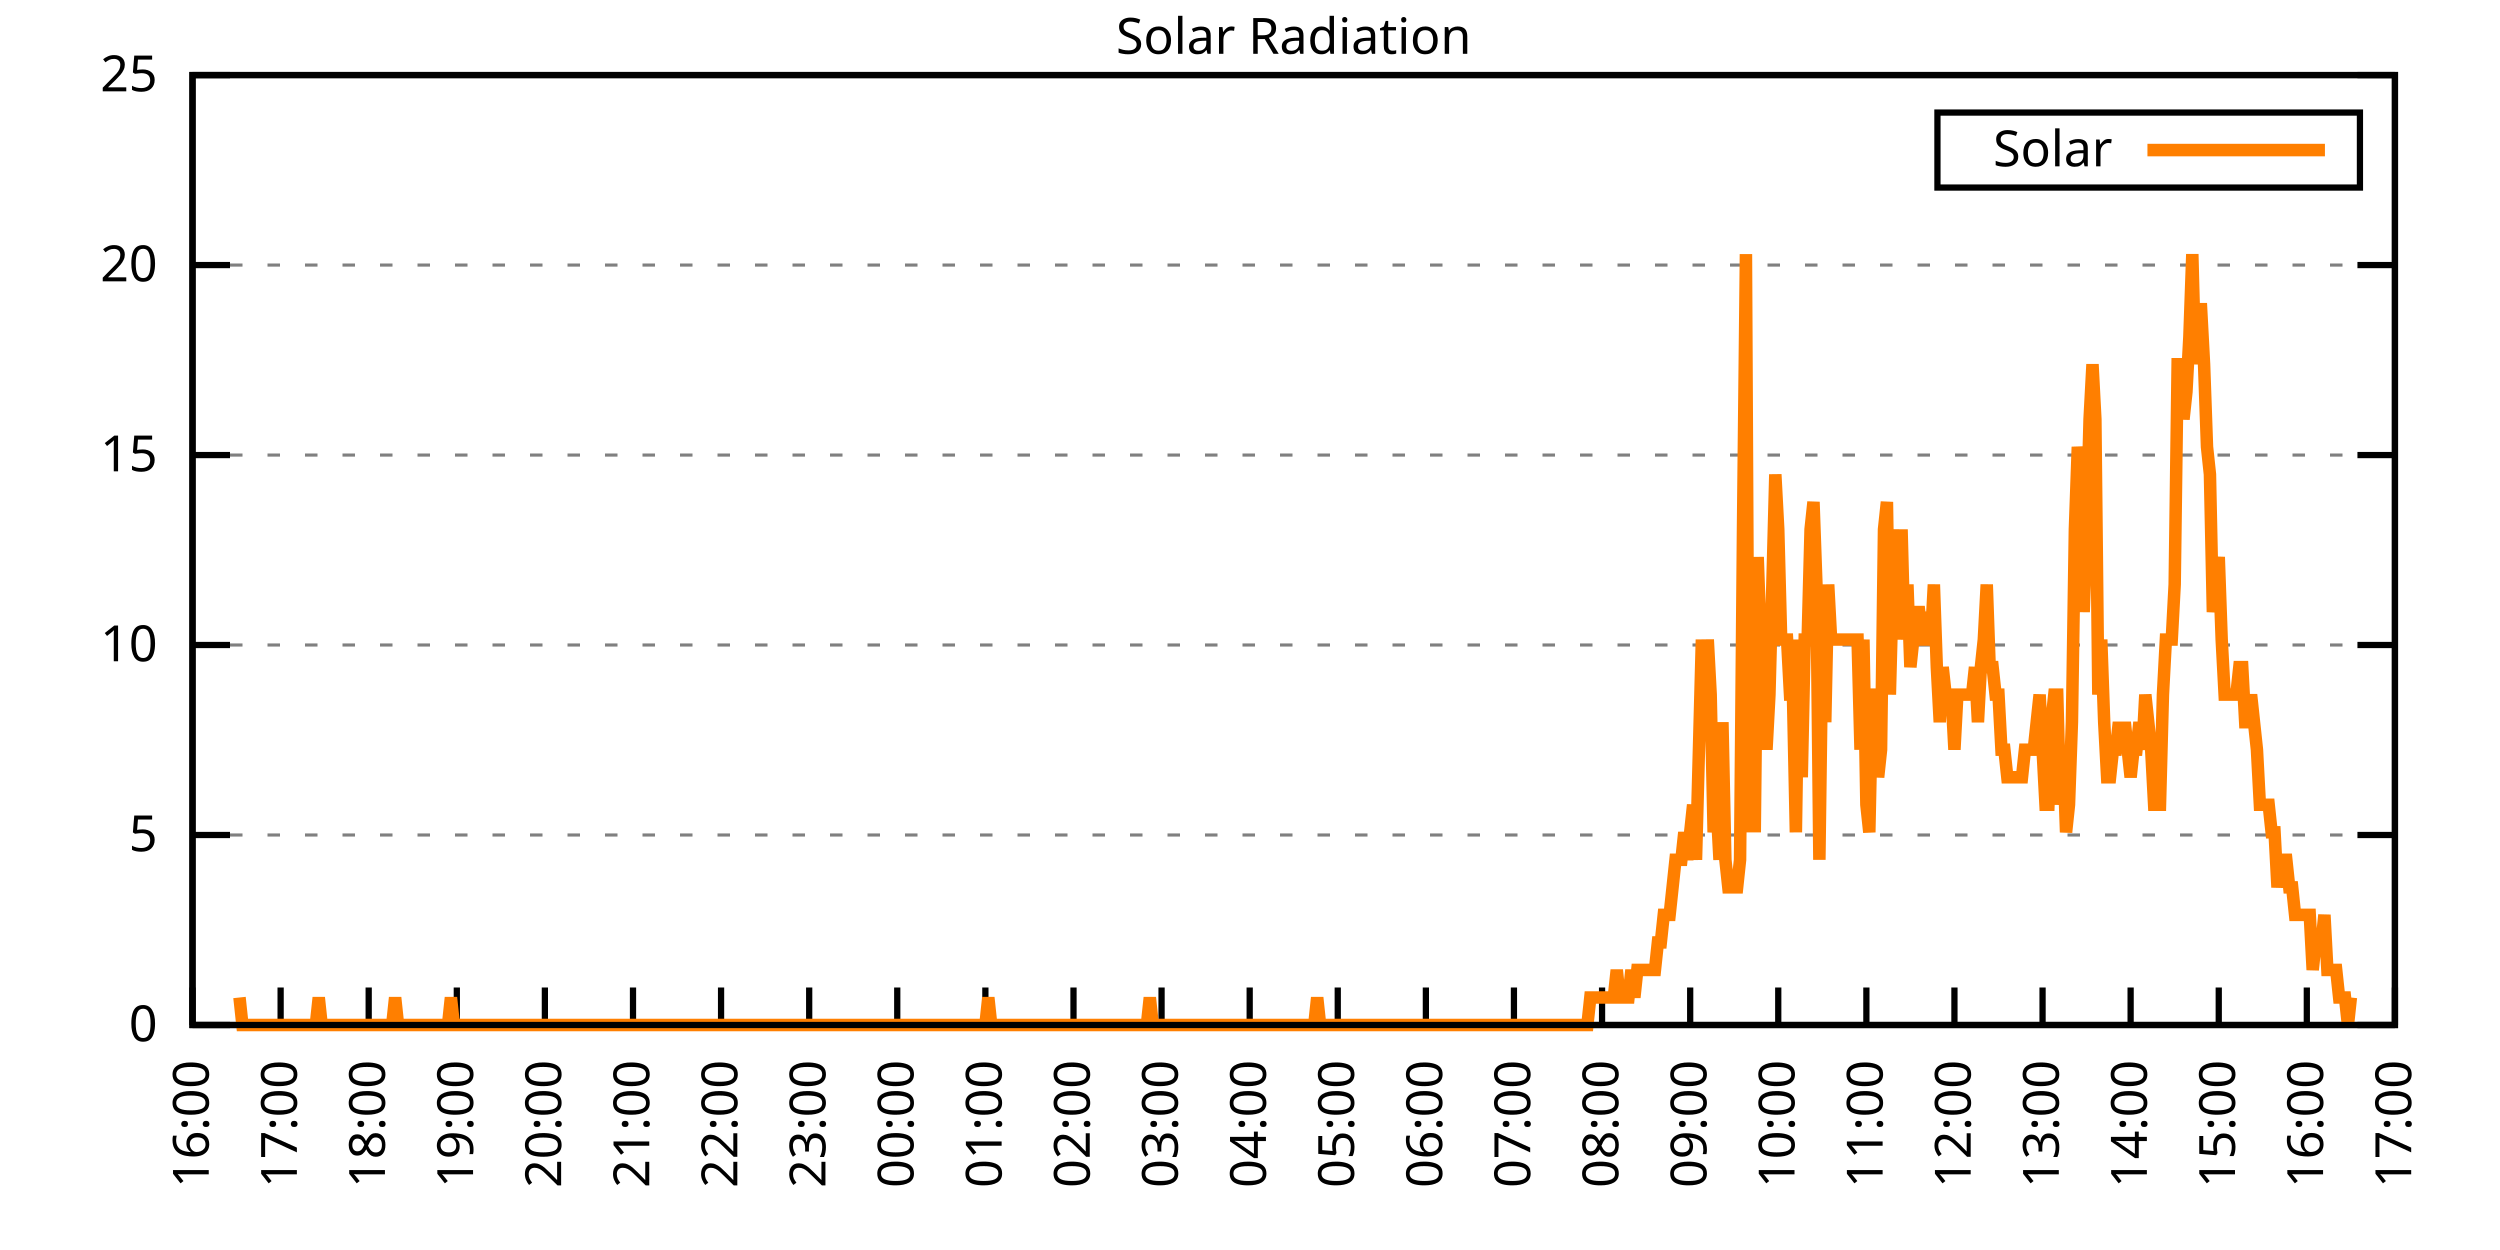
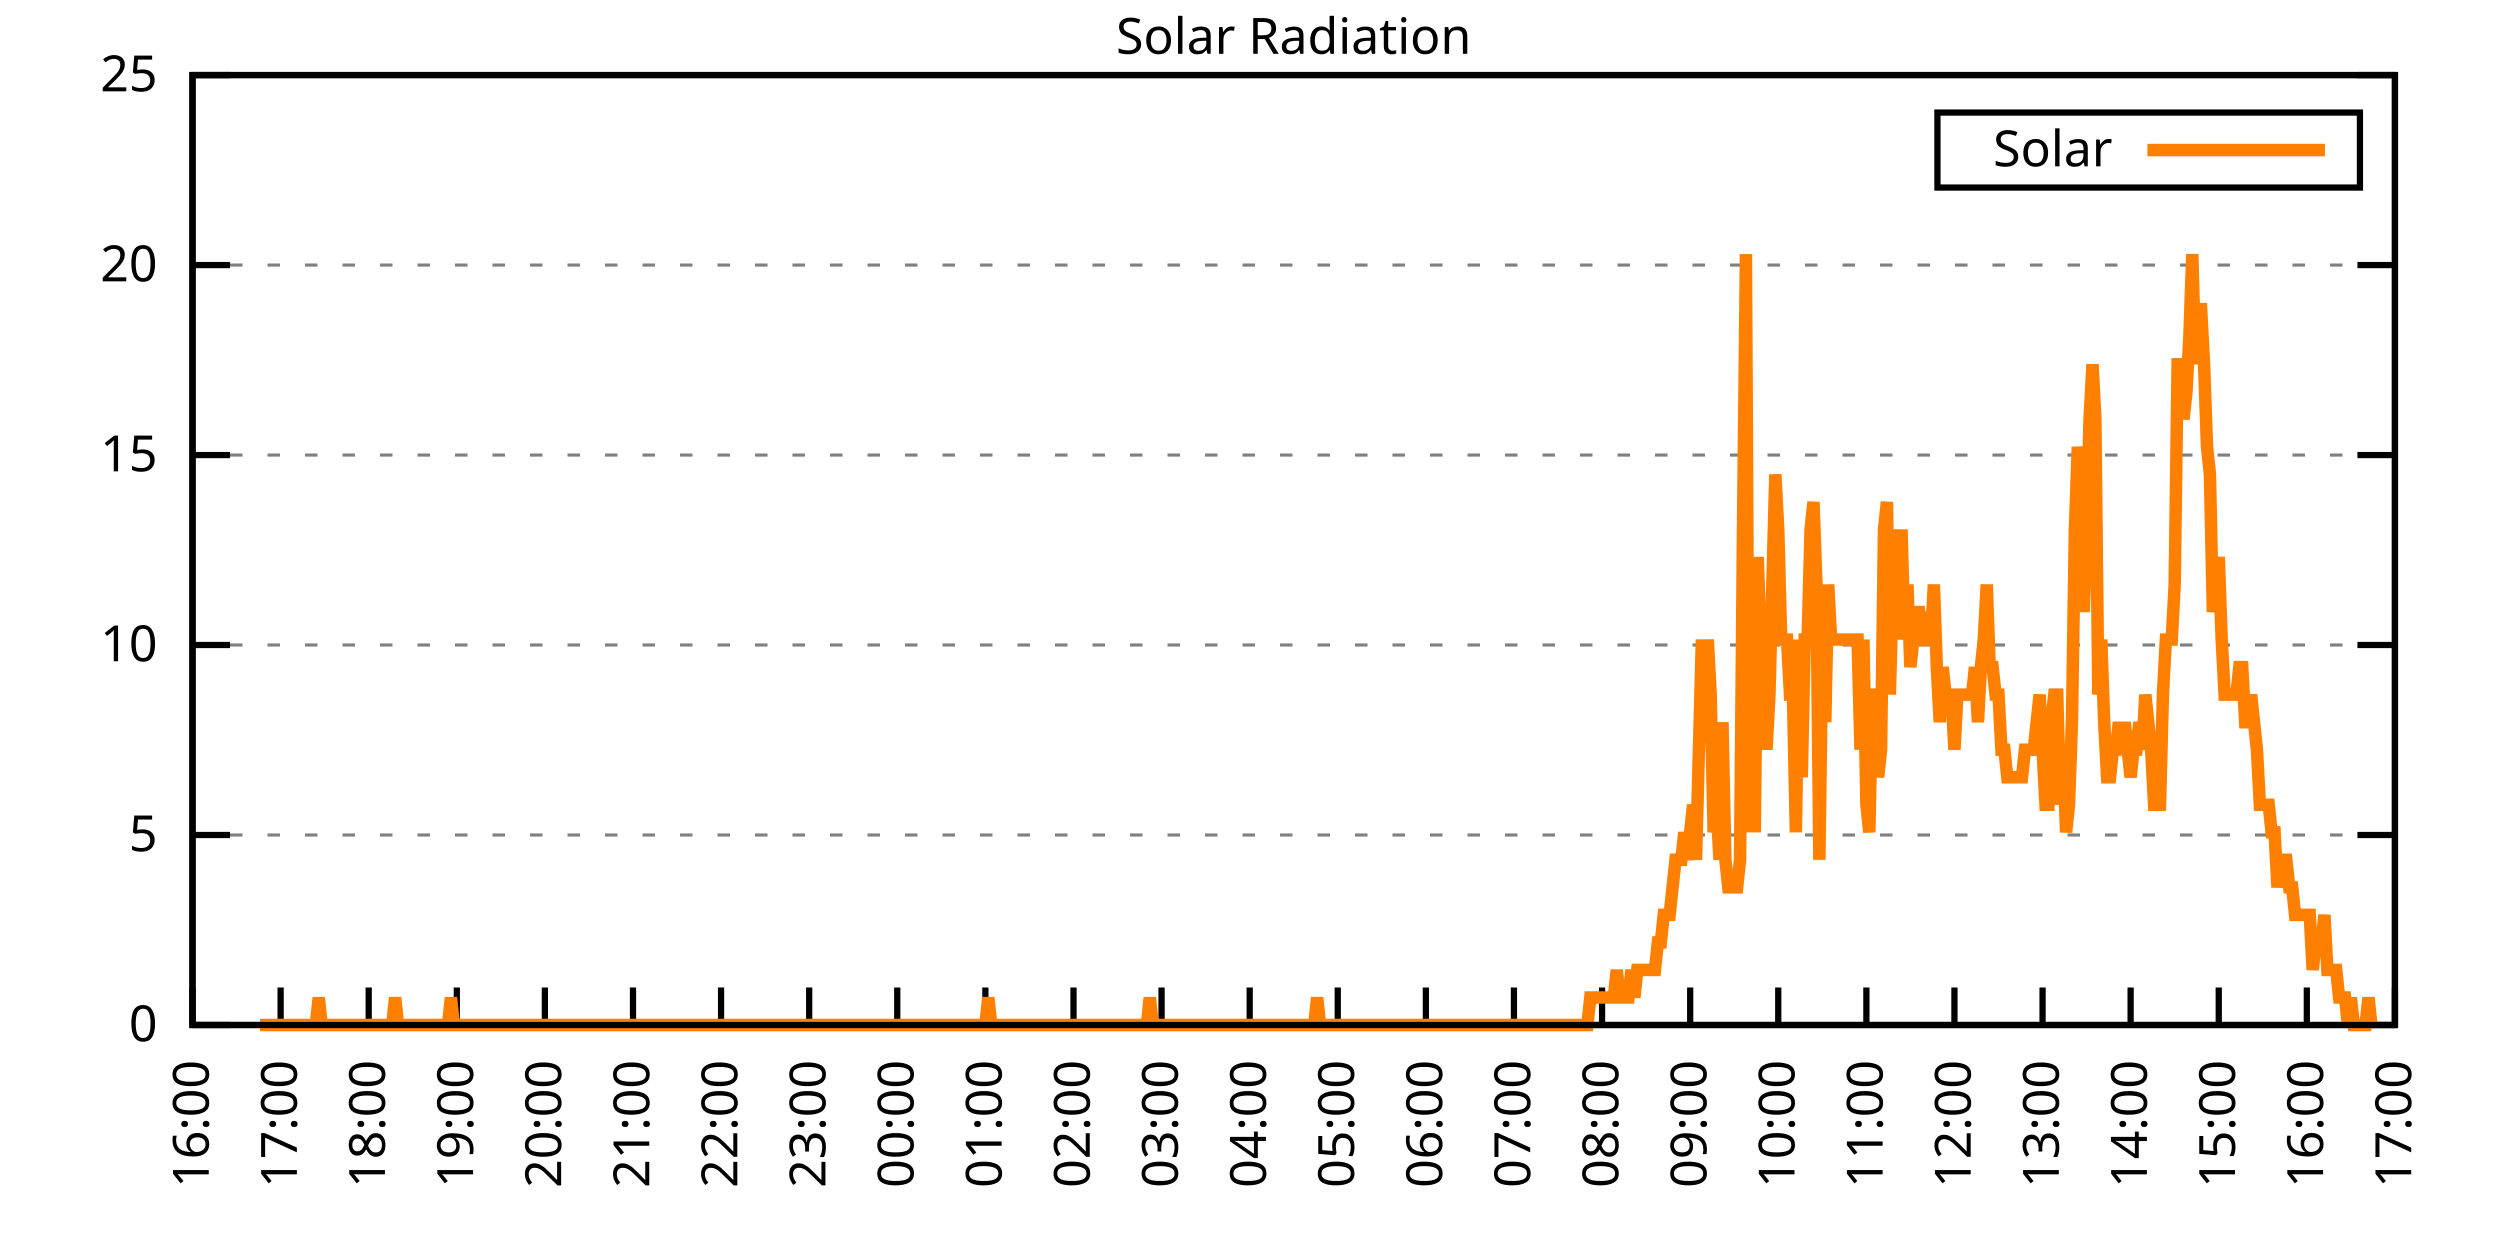
<svg xmlns="http://www.w3.org/2000/svg" xmlns:xlink="http://www.w3.org/1999/xlink" width="400" height="200" viewBox="0 0 400 200">
  <g id="gnuplot_canvas">
    <rect x="0" y="0" width="400" height="200" fill="none" />
    <defs>
      <circle id="gpDot" r="0.5" stroke-width="0.5" stroke="currentColor" />
      <path id="gpPt0" stroke-width="0.333" stroke="currentColor" d="M-1,0 h2 M0,-1 v2" />
      <path id="gpPt1" stroke-width="0.333" stroke="currentColor" d="M-1,-1 L1,1 M1,-1 L-1,1" />
      <path id="gpPt2" stroke-width="0.333" stroke="currentColor" d="M-1,0 L1,0 M0,-1 L0,1 M-1,-1 L1,1 M-1,1 L1,-1" />
      <rect id="gpPt3" stroke-width="0.333" stroke="currentColor" x="-1" y="-1" width="2" height="2" />
      <rect id="gpPt4" stroke-width="0.333" stroke="currentColor" fill="currentColor" x="-1" y="-1" width="2" height="2" />
      <circle id="gpPt5" stroke-width="0.333" stroke="currentColor" cx="0" cy="0" r="1" />
      <use xlink:href="#gpPt5" id="gpPt6" fill="currentColor" stroke="none" />
      <path id="gpPt7" stroke-width="0.333" stroke="currentColor" d="M0,-1.33 L-1.33,0.67 L1.33,0.67 z" />
      <use xlink:href="#gpPt7" id="gpPt8" fill="currentColor" stroke="none" />
      <use xlink:href="#gpPt7" id="gpPt9" stroke="currentColor" transform="rotate(180)" />
      <use xlink:href="#gpPt9" id="gpPt10" fill="currentColor" stroke="none" />
      <use xlink:href="#gpPt3" id="gpPt11" stroke="currentColor" transform="rotate(45)" />
      <use xlink:href="#gpPt11" id="gpPt12" fill="currentColor" stroke="none" />
      <path id="gpPt13" stroke-width="0.333" stroke="currentColor" d="M0,1.330 L1.265,0.411 L0.782,-1.067 L-0.782,-1.076 L-1.265,0.411 z" />
      <use xlink:href="#gpPt13" id="gpPt14" fill="currentColor" stroke="none" />
      <filter id="textbox" filterUnits="objectBoundingBox" x="0" y="0" height="1" width="1">
        <feFlood flood-color="white" flood-opacity="1" result="bgnd" />
        <feComposite in="SourceGraphic" in2="bgnd" operator="atop" />
      </filter>
      <filter id="greybox" filterUnits="objectBoundingBox" x="0" y="0" height="1" width="1">
        <feFlood flood-color="lightgrey" flood-opacity="1" result="grey" />
        <feComposite in="SourceGraphic" in2="grey" operator="atop" />
      </filter>
    </defs>
    <g fill="none" color="white" stroke="currentColor" stroke-width="1.00" stroke-linecap="butt" stroke-linejoin="miter">
</g>
    <g fill="none" color="black" stroke="currentColor" stroke-width="1.00" stroke-linecap="butt" stroke-linejoin="miter">
      <g stroke="none" shape-rendering="crispEdges">
        <polygon fill="rgb(255, 255, 255)" points="30.80,164.00 383.18,164.00 383.18,12.02 30.80,12.02 " />
      </g>
    </g>
    <g fill="none" color="black" stroke="currentColor" stroke-width="1.00" stroke-linecap="butt" stroke-linejoin="miter">
</g>
    <g fill="none" color="black" stroke="black" stroke-width="0.50" stroke-linecap="butt" stroke-linejoin="miter">
</g>
    <g fill="none" color="gray" stroke="currentColor" stroke-width="0.50" stroke-linecap="butt" stroke-linejoin="miter">
      <path stroke="gray" stroke-dasharray="2,4" class="gridline" d="M30.80,164.00 L383.19,164.00  " />
    </g>
    <g fill="none" color="gray" stroke="gray" stroke-width="1.00" stroke-linecap="butt" stroke-linejoin="miter">
</g>
    <g fill="none" color="black" stroke="currentColor" stroke-width="1.00" stroke-linecap="butt" stroke-linejoin="miter">
      <path stroke="black" d="M30.80,164.00 L36.80,164.00 M383.19,164.00 L377.19,164.00  " />
      <g transform="translate(25.20,166.60)" stroke="none" fill="black" font-family="Sans" font-size="8.00" text-anchor="end">
        <text>
          <tspan font-family="Sans"> 0</tspan>
        </text>
      </g>
    </g>
    <g fill="none" color="black" stroke="currentColor" stroke-width="1.00" stroke-linecap="butt" stroke-linejoin="miter">
</g>
    <g fill="none" color="black" stroke="black" stroke-width="0.50" stroke-linecap="butt" stroke-linejoin="miter">
</g>
    <g fill="none" color="gray" stroke="currentColor" stroke-width="0.50" stroke-linecap="butt" stroke-linejoin="miter">
      <path stroke="gray" stroke-dasharray="2,4" class="gridline" d="M30.80,133.60 L383.19,133.60  " />
    </g>
    <g fill="none" color="gray" stroke="gray" stroke-width="1.00" stroke-linecap="butt" stroke-linejoin="miter">
</g>
    <g fill="none" color="black" stroke="currentColor" stroke-width="1.00" stroke-linecap="butt" stroke-linejoin="miter">
      <path stroke="black" d="M30.80,133.60 L36.80,133.60 M383.19,133.60 L377.19,133.60  " />
      <g transform="translate(25.20,136.20)" stroke="none" fill="black" font-family="Sans" font-size="8.00" text-anchor="end">
        <text>
          <tspan font-family="Sans"> 5</tspan>
        </text>
      </g>
    </g>
    <g fill="none" color="black" stroke="currentColor" stroke-width="1.00" stroke-linecap="butt" stroke-linejoin="miter">
</g>
    <g fill="none" color="black" stroke="black" stroke-width="0.50" stroke-linecap="butt" stroke-linejoin="miter">
</g>
    <g fill="none" color="gray" stroke="currentColor" stroke-width="0.50" stroke-linecap="butt" stroke-linejoin="miter">
      <path stroke="gray" stroke-dasharray="2,4" class="gridline" d="M30.80,103.20 L383.19,103.20  " />
    </g>
    <g fill="none" color="gray" stroke="gray" stroke-width="1.00" stroke-linecap="butt" stroke-linejoin="miter">
</g>
    <g fill="none" color="black" stroke="currentColor" stroke-width="1.00" stroke-linecap="butt" stroke-linejoin="miter">
      <path stroke="black" d="M30.80,103.20 L36.80,103.20 M383.19,103.20 L377.19,103.20  " />
      <g transform="translate(25.20,105.80)" stroke="none" fill="black" font-family="Sans" font-size="8.00" text-anchor="end">
        <text>
          <tspan font-family="Sans"> 10</tspan>
        </text>
      </g>
    </g>
    <g fill="none" color="black" stroke="currentColor" stroke-width="1.00" stroke-linecap="butt" stroke-linejoin="miter">
</g>
    <g fill="none" color="black" stroke="black" stroke-width="0.50" stroke-linecap="butt" stroke-linejoin="miter">
</g>
    <g fill="none" color="gray" stroke="currentColor" stroke-width="0.50" stroke-linecap="butt" stroke-linejoin="miter">
      <path stroke="gray" stroke-dasharray="2,4" class="gridline" d="M30.80,72.81 L383.19,72.81  " />
    </g>
    <g fill="none" color="gray" stroke="gray" stroke-width="1.00" stroke-linecap="butt" stroke-linejoin="miter">
</g>
    <g fill="none" color="black" stroke="currentColor" stroke-width="1.00" stroke-linecap="butt" stroke-linejoin="miter">
      <path stroke="black" d="M30.80,72.81 L36.80,72.81 M383.19,72.81 L377.19,72.81  " />
      <g transform="translate(25.20,75.41)" stroke="none" fill="black" font-family="Sans" font-size="8.00" text-anchor="end">
        <text>
          <tspan font-family="Sans"> 15</tspan>
        </text>
      </g>
    </g>
    <g fill="none" color="black" stroke="currentColor" stroke-width="1.00" stroke-linecap="butt" stroke-linejoin="miter">
</g>
    <g fill="none" color="black" stroke="black" stroke-width="0.50" stroke-linecap="butt" stroke-linejoin="miter">
</g>
    <g fill="none" color="gray" stroke="currentColor" stroke-width="0.50" stroke-linecap="butt" stroke-linejoin="miter">
      <path stroke="gray" stroke-dasharray="2,4" class="gridline" d="M30.80,42.41 L383.19,42.41  " />
    </g>
    <g fill="none" color="gray" stroke="gray" stroke-width="1.00" stroke-linecap="butt" stroke-linejoin="miter">
</g>
    <g fill="none" color="black" stroke="currentColor" stroke-width="1.00" stroke-linecap="butt" stroke-linejoin="miter">
      <path stroke="black" d="M30.80,42.41 L36.80,42.41 M383.19,42.41 L377.19,42.41  " />
      <g transform="translate(25.20,45.01)" stroke="none" fill="black" font-family="Sans" font-size="8.00" text-anchor="end">
        <text>
          <tspan font-family="Sans"> 20</tspan>
        </text>
      </g>
    </g>
    <g fill="none" color="black" stroke="currentColor" stroke-width="1.00" stroke-linecap="butt" stroke-linejoin="miter">
</g>
    <g fill="none" color="black" stroke="black" stroke-width="0.50" stroke-linecap="butt" stroke-linejoin="miter">
</g>
    <g fill="none" color="gray" stroke="currentColor" stroke-width="0.50" stroke-linecap="butt" stroke-linejoin="miter">
      <path stroke="gray" stroke-dasharray="2,4" class="gridline" d="M30.80,12.01 L383.19,12.01  " />
    </g>
    <g fill="none" color="gray" stroke="gray" stroke-width="1.00" stroke-linecap="butt" stroke-linejoin="miter">
</g>
    <g fill="none" color="black" stroke="currentColor" stroke-width="1.00" stroke-linecap="butt" stroke-linejoin="miter">
      <path stroke="black" d="M30.80,12.01 L36.80,12.01 M383.19,12.01 L377.19,12.01  " />
      <g transform="translate(25.20,14.61)" stroke="none" fill="black" font-family="Sans" font-size="8.00" text-anchor="end">
        <text>
          <tspan font-family="Sans"> 25</tspan>
        </text>
      </g>
    </g>
    <g fill="none" color="black" stroke="currentColor" stroke-width="1.00" stroke-linecap="butt" stroke-linejoin="miter">
      <path stroke="black" d="M30.80,164.00 L30.80,158.00  " />
      <g transform="translate(33.40,169.60) rotate(270.00)" stroke="none" fill="black" font-family="Sans" font-size="8.00" text-anchor="end">
        <text>
          <tspan font-family="Sans">16:00</tspan>
        </text>
      </g>
    </g>
    <g fill="none" color="black" stroke="currentColor" stroke-width="1.00" stroke-linecap="butt" stroke-linejoin="miter">
      <path stroke="black" d="M44.90,164.00 L44.90,158.00  " />
      <g transform="translate(47.50,169.60) rotate(270.00)" stroke="none" fill="black" font-family="Sans" font-size="8.00" text-anchor="end">
        <text>
          <tspan font-family="Sans">17:00</tspan>
        </text>
      </g>
    </g>
    <g fill="none" color="black" stroke="currentColor" stroke-width="1.00" stroke-linecap="butt" stroke-linejoin="miter">
      <path stroke="black" d="M58.99,164.00 L58.99,158.00  " />
      <g transform="translate(61.59,169.60) rotate(270.00)" stroke="none" fill="black" font-family="Sans" font-size="8.00" text-anchor="end">
        <text>
          <tspan font-family="Sans">18:00</tspan>
        </text>
      </g>
    </g>
    <g fill="none" color="black" stroke="currentColor" stroke-width="1.00" stroke-linecap="butt" stroke-linejoin="miter">
      <path stroke="black" d="M73.09,164.00 L73.09,158.00  " />
      <g transform="translate(75.69,169.60) rotate(270.00)" stroke="none" fill="black" font-family="Sans" font-size="8.00" text-anchor="end">
        <text>
          <tspan font-family="Sans">19:00</tspan>
        </text>
      </g>
    </g>
    <g fill="none" color="black" stroke="currentColor" stroke-width="1.00" stroke-linecap="butt" stroke-linejoin="miter">
      <path stroke="black" d="M87.18,164.00 L87.18,158.00  " />
      <g transform="translate(89.78,169.60) rotate(270.00)" stroke="none" fill="black" font-family="Sans" font-size="8.00" text-anchor="end">
        <text>
          <tspan font-family="Sans">20:00</tspan>
        </text>
      </g>
    </g>
    <g fill="none" color="black" stroke="currentColor" stroke-width="1.00" stroke-linecap="butt" stroke-linejoin="miter">
      <path stroke="black" d="M101.28,164.00 L101.28,158.00  " />
      <g transform="translate(103.88,169.60) rotate(270.00)" stroke="none" fill="black" font-family="Sans" font-size="8.00" text-anchor="end">
        <text>
          <tspan font-family="Sans">21:00</tspan>
        </text>
      </g>
    </g>
    <g fill="none" color="black" stroke="currentColor" stroke-width="1.00" stroke-linecap="butt" stroke-linejoin="miter">
      <path stroke="black" d="M115.37,164.00 L115.37,158.00  " />
      <g transform="translate(117.97,169.60) rotate(270.00)" stroke="none" fill="black" font-family="Sans" font-size="8.00" text-anchor="end">
        <text>
          <tspan font-family="Sans">22:00</tspan>
        </text>
      </g>
    </g>
    <g fill="none" color="black" stroke="currentColor" stroke-width="1.00" stroke-linecap="butt" stroke-linejoin="miter">
      <path stroke="black" d="M129.47,164.00 L129.47,158.00  " />
      <g transform="translate(132.07,169.60) rotate(270.00)" stroke="none" fill="black" font-family="Sans" font-size="8.00" text-anchor="end">
        <text>
          <tspan font-family="Sans">23:00</tspan>
        </text>
      </g>
    </g>
    <g fill="none" color="black" stroke="currentColor" stroke-width="1.00" stroke-linecap="butt" stroke-linejoin="miter">
      <path stroke="black" d="M143.56,164.00 L143.56,158.00  " />
      <g transform="translate(146.16,169.60) rotate(270.00)" stroke="none" fill="black" font-family="Sans" font-size="8.00" text-anchor="end">
        <text>
          <tspan font-family="Sans">00:00</tspan>
        </text>
      </g>
    </g>
    <g fill="none" color="black" stroke="currentColor" stroke-width="1.00" stroke-linecap="butt" stroke-linejoin="miter">
      <path stroke="black" d="M157.66,164.00 L157.66,158.00  " />
      <g transform="translate(160.26,169.60) rotate(270.00)" stroke="none" fill="black" font-family="Sans" font-size="8.00" text-anchor="end">
        <text>
          <tspan font-family="Sans">01:00</tspan>
        </text>
      </g>
    </g>
    <g fill="none" color="black" stroke="currentColor" stroke-width="1.00" stroke-linecap="butt" stroke-linejoin="miter">
      <path stroke="black" d="M171.76,164.00 L171.76,158.00  " />
      <g transform="translate(174.36,169.60) rotate(270.00)" stroke="none" fill="black" font-family="Sans" font-size="8.00" text-anchor="end">
        <text>
          <tspan font-family="Sans">02:00</tspan>
        </text>
      </g>
    </g>
    <g fill="none" color="black" stroke="currentColor" stroke-width="1.00" stroke-linecap="butt" stroke-linejoin="miter">
      <path stroke="black" d="M185.85,164.00 L185.85,158.00  " />
      <g transform="translate(188.45,169.60) rotate(270.00)" stroke="none" fill="black" font-family="Sans" font-size="8.00" text-anchor="end">
        <text>
          <tspan font-family="Sans">03:00</tspan>
        </text>
      </g>
    </g>
    <g fill="none" color="black" stroke="currentColor" stroke-width="1.00" stroke-linecap="butt" stroke-linejoin="miter">
      <path stroke="black" d="M199.95,164.00 L199.95,158.00  " />
      <g transform="translate(202.55,169.60) rotate(270.00)" stroke="none" fill="black" font-family="Sans" font-size="8.00" text-anchor="end">
        <text>
          <tspan font-family="Sans">04:00</tspan>
        </text>
      </g>
    </g>
    <g fill="none" color="black" stroke="currentColor" stroke-width="1.00" stroke-linecap="butt" stroke-linejoin="miter">
      <path stroke="black" d="M214.04,164.00 L214.04,158.00  " />
      <g transform="translate(216.64,169.60) rotate(270.00)" stroke="none" fill="black" font-family="Sans" font-size="8.00" text-anchor="end">
        <text>
          <tspan font-family="Sans">05:00</tspan>
        </text>
      </g>
    </g>
    <g fill="none" color="black" stroke="currentColor" stroke-width="1.00" stroke-linecap="butt" stroke-linejoin="miter">
      <path stroke="black" d="M228.14,164.00 L228.14,158.00  " />
      <g transform="translate(230.74,169.60) rotate(270.00)" stroke="none" fill="black" font-family="Sans" font-size="8.00" text-anchor="end">
        <text>
          <tspan font-family="Sans">06:00</tspan>
        </text>
      </g>
    </g>
    <g fill="none" color="black" stroke="currentColor" stroke-width="1.00" stroke-linecap="butt" stroke-linejoin="miter">
      <path stroke="black" d="M242.23,164.00 L242.23,158.00  " />
      <g transform="translate(244.83,169.60) rotate(270.00)" stroke="none" fill="black" font-family="Sans" font-size="8.00" text-anchor="end">
        <text>
          <tspan font-family="Sans">07:00</tspan>
        </text>
      </g>
    </g>
    <g fill="none" color="black" stroke="currentColor" stroke-width="1.00" stroke-linecap="butt" stroke-linejoin="miter">
      <path stroke="black" d="M256.33,164.00 L256.33,158.00  " />
      <g transform="translate(258.93,169.60) rotate(270.00)" stroke="none" fill="black" font-family="Sans" font-size="8.00" text-anchor="end">
        <text>
          <tspan font-family="Sans">08:00</tspan>
        </text>
      </g>
    </g>
    <g fill="none" color="black" stroke="currentColor" stroke-width="1.00" stroke-linecap="butt" stroke-linejoin="miter">
      <path stroke="black" d="M270.43,164.00 L270.43,158.00  " />
      <g transform="translate(273.03,169.60) rotate(270.00)" stroke="none" fill="black" font-family="Sans" font-size="8.00" text-anchor="end">
        <text>
          <tspan font-family="Sans">09:00</tspan>
        </text>
      </g>
    </g>
    <g fill="none" color="black" stroke="currentColor" stroke-width="1.00" stroke-linecap="butt" stroke-linejoin="miter">
      <path stroke="black" d="M284.52,164.00 L284.52,158.00  " />
      <g transform="translate(287.12,169.60) rotate(270.00)" stroke="none" fill="black" font-family="Sans" font-size="8.00" text-anchor="end">
        <text>
          <tspan font-family="Sans">10:00</tspan>
        </text>
      </g>
    </g>
    <g fill="none" color="black" stroke="currentColor" stroke-width="1.00" stroke-linecap="butt" stroke-linejoin="miter">
      <path stroke="black" d="M298.62,164.00 L298.62,158.00  " />
      <g transform="translate(301.22,169.60) rotate(270.00)" stroke="none" fill="black" font-family="Sans" font-size="8.00" text-anchor="end">
        <text>
          <tspan font-family="Sans">11:00</tspan>
        </text>
      </g>
    </g>
    <g fill="none" color="black" stroke="currentColor" stroke-width="1.00" stroke-linecap="butt" stroke-linejoin="miter">
      <path stroke="black" d="M312.71,164.00 L312.71,158.00  " />
      <g transform="translate(315.31,169.60) rotate(270.00)" stroke="none" fill="black" font-family="Sans" font-size="8.00" text-anchor="end">
        <text>
          <tspan font-family="Sans">12:00</tspan>
        </text>
      </g>
    </g>
    <g fill="none" color="black" stroke="currentColor" stroke-width="1.00" stroke-linecap="butt" stroke-linejoin="miter">
      <path stroke="black" d="M326.81,164.00 L326.81,158.00  " />
      <g transform="translate(329.41,169.60) rotate(270.00)" stroke="none" fill="black" font-family="Sans" font-size="8.00" text-anchor="end">
        <text>
          <tspan font-family="Sans">13:00</tspan>
        </text>
      </g>
    </g>
    <g fill="none" color="black" stroke="currentColor" stroke-width="1.00" stroke-linecap="butt" stroke-linejoin="miter">
      <path stroke="black" d="M340.90,164.00 L340.90,158.00  " />
      <g transform="translate(343.50,169.60) rotate(270.00)" stroke="none" fill="black" font-family="Sans" font-size="8.00" text-anchor="end">
        <text>
          <tspan font-family="Sans">14:00</tspan>
        </text>
      </g>
    </g>
    <g fill="none" color="black" stroke="currentColor" stroke-width="1.00" stroke-linecap="butt" stroke-linejoin="miter">
      <path stroke="black" d="M355.00,164.00 L355.00,158.00  " />
      <g transform="translate(357.60,169.60) rotate(270.00)" stroke="none" fill="black" font-family="Sans" font-size="8.00" text-anchor="end">
        <text>
          <tspan font-family="Sans">15:00</tspan>
        </text>
      </g>
    </g>
    <g fill="none" color="black" stroke="currentColor" stroke-width="1.00" stroke-linecap="butt" stroke-linejoin="miter">
      <path stroke="black" d="M369.09,164.00 L369.09,158.00  " />
      <g transform="translate(371.69,169.60) rotate(270.00)" stroke="none" fill="black" font-family="Sans" font-size="8.00" text-anchor="end">
        <text>
          <tspan font-family="Sans">16:00</tspan>
        </text>
      </g>
    </g>
    <g fill="none" color="black" stroke="currentColor" stroke-width="1.00" stroke-linecap="butt" stroke-linejoin="miter">
      <path stroke="black" d="M383.19,164.00 L383.19,158.00  " />
      <g transform="translate(385.79,169.60) rotate(270.00)" stroke="none" fill="black" font-family="Sans" font-size="8.00" text-anchor="end">
        <text>
          <tspan font-family="Sans">17:00</tspan>
        </text>
      </g>
    </g>
    <g fill="none" color="black" stroke="currentColor" stroke-width="1.00" stroke-linecap="butt" stroke-linejoin="miter">
</g>
    <g fill="none" color="black" stroke="currentColor" stroke-width="1.00" stroke-linecap="butt" stroke-linejoin="miter">
      <path stroke="black" d="M30.80,12.01 L30.80,164.00 L383.19,164.00 L383.19,12.01 L30.80,12.01 Z  " />
    </g>
    <g fill="none" color="black" stroke="currentColor" stroke-width="1.00" stroke-linecap="butt" stroke-linejoin="miter">
</g>
    <g fill="none" color="black" stroke="currentColor" stroke-width="1.00" stroke-linecap="butt" stroke-linejoin="miter">
      <path stroke="black" d="M309.99,30.01 L309.99,18.01 L377.59,18.01 L377.59,30.01 L309.99,30.01 Z  " />
    </g>
    <g id="Solar_Radiation_plot_1">
      <g fill="none" color="white" stroke="black" stroke-width="2.00" stroke-linecap="butt" stroke-linejoin="miter">
</g>
      <g fill="none" color="black" stroke="currentColor" stroke-width="2.00" stroke-linecap="butt" stroke-linejoin="miter">
        <g transform="translate(337.99,26.61)" stroke="none" fill="black" font-family="Sans" font-size="8.00" text-anchor="end">
          <text>
            <tspan font-family="Sans">Solar</tspan>
          </text>
        </g>
      </g>
      <g fill="none" color="black" stroke="currentColor" stroke-width="2.00" stroke-linecap="butt" stroke-linejoin="miter">
-         <path stroke="rgb(255, 127,   0)" d="M343.59,24.01 L371.99,24.01 M38.32,159.60 L38.79,164.00 L39.26,164.00 L39.73,164.00 L40.20,164.00 L40.67,164.00   L41.14,164.00 L41.61,164.00 L42.08,164.00 L42.55,164.00 L43.02,164.00 L43.49,164.00 L43.96,164.00 L44.43,164.00   L44.90,164.00 L45.37,164.00 L45.84,164.00 L46.31,164.00 L46.78,164.00 L47.24,164.00 L47.71,164.00 L48.18,164.00   L48.65,164.00 L49.12,164.00 L49.59,164.00 L50.06,164.00 L50.53,164.00 L51.00,159.60 L51.47,164.00 L51.94,164.00   L52.41,164.00 L52.88,164.00 L53.35,164.00 L53.82,164.00 L54.29,164.00 L54.76,164.00 L55.23,164.00 L55.70,164.00   L56.17,164.00 L56.64,164.00 L57.11,164.00 L57.58,164.00 L58.05,164.00 L58.52,164.00 L58.99,164.00 L59.46,164.00   L59.93,164.00 L60.40,164.00 L60.87,164.00 L61.34,164.00 L61.81,164.00 L62.28,164.00 L62.75,164.00 L63.22,159.60   L63.69,164.00 L64.16,164.00 L64.63,164.00 L65.10,164.00 L65.57,164.00 L66.04,164.00 L66.51,164.00 L66.98,164.00   L67.45,164.00 L67.92,164.00 L68.39,164.00 L68.86,164.00 L69.33,164.00 L69.80,164.00 L70.27,164.00 L70.74,164.00   L71.21,164.00 L71.68,164.00 L72.15,159.60 L72.62,164.00 L73.09,164.00 L73.56,164.00 L74.03,164.00 L74.50,164.00   L74.97,164.00 L75.44,164.00 L75.91,164.00 L76.38,164.00 L76.85,164.00 L77.32,164.00 L77.79,164.00 L78.26,164.00   L78.73,164.00 L79.19,164.00 L79.66,164.00 L80.13,164.00 L80.60,164.00 L81.07,164.00 L81.54,164.00 L82.01,164.00   L82.48,164.00 L82.95,164.00 L83.42,164.00 L83.89,164.00 L84.36,164.00 L84.83,164.00 L85.30,164.00 L85.77,164.00   L86.24,164.00 L86.71,164.00 L87.18,164.00 L87.65,164.00 L88.12,164.00 L88.59,164.00 L89.06,164.00 L89.53,164.00   L90.00,164.00 L90.47,164.00 L90.94,164.00 L91.41,164.00 L91.88,164.00 L92.35,164.00 L92.82,164.00 L93.29,164.00   L93.76,164.00 L94.23,164.00 L94.70,164.00 L95.17,164.00 L95.64,164.00 L96.11,164.00 L96.58,164.00 L97.05,164.00   L97.52,164.00 L97.99,164.00 L98.46,164.00 L98.93,164.00 L99.40,164.00 L99.87,164.00 L100.34,164.00 L100.81,164.00   L101.28,164.00 L101.75,164.00 L102.22,164.00 L102.69,164.00 L103.16,164.00 L103.63,164.00 L104.10,164.00 L104.57,164.00   L105.04,164.00 L105.51,164.00 L105.98,164.00 L106.45,164.00 L106.92,164.00 L107.39,164.00 L107.86,164.00 L108.33,164.00   L108.80,164.00 L109.27,164.00 L109.74,164.00 L110.21,164.00 L110.68,164.00 L111.14,164.00 L111.61,164.00 L112.08,164.00   L112.55,164.00 L113.02,164.00 L113.49,164.00 L113.96,164.00 L114.43,164.00 L114.90,164.00 L115.37,164.00 L115.84,164.00   L116.31,164.00 L116.78,164.00 L117.25,164.00 L117.72,164.00 L118.19,164.00 L118.66,164.00 L119.13,164.00 L119.60,164.00   L120.07,164.00 L120.54,164.00 L121.01,164.00 L121.48,164.00 L121.95,164.00 L122.42,164.00 L122.89,164.00 L123.36,164.00   L123.83,164.00 L124.30,164.00 L124.77,164.00 L125.24,164.00 L125.71,164.00 L126.18,164.00 L126.65,164.00 L127.12,164.00   L127.59,164.00 L128.06,164.00 L128.53,164.00 L129.00,164.00 L129.47,164.00 L129.94,164.00 L130.41,164.00 L130.88,164.00   L131.35,164.00 L131.82,164.00 L132.29,164.00 L132.76,164.00 L133.23,164.00 L133.70,164.00 L134.17,164.00 L134.64,164.00   L135.11,164.00 L135.58,164.00 L136.05,164.00 L136.52,164.00 L136.99,164.00 L137.46,164.00 L137.93,164.00 L138.40,164.00   L138.87,164.00 L139.34,164.00 L139.81,164.00 L140.28,164.00 L140.75,164.00 L141.22,164.00 L141.69,164.00 L142.16,164.00   L142.63,164.00 L143.09,164.00 L143.56,164.00 L144.03,164.00 L144.50,164.00 L144.97,164.00 L145.44,164.00 L145.91,164.00   L146.38,164.00 L146.85,164.00 L147.32,164.00 L147.79,164.00 L148.26,164.00 L148.73,164.00 L149.20,164.00 L149.67,164.00   L150.14,164.00 L150.61,164.00 L151.08,164.00 L151.55,164.00 L152.02,164.00 L152.49,164.00 L152.96,164.00 L153.43,164.00   L153.90,164.00 L154.37,164.00 L154.84,164.00 L155.31,164.00 L155.78,164.00 L156.25,164.00 L156.72,164.00 L157.19,164.00   L157.66,164.00 L158.13,159.60 L158.60,164.00 L159.07,164.00 L159.54,164.00 L160.01,164.00 L160.48,164.00 L160.95,164.00   L161.42,164.00 L161.89,164.00 L162.36,164.00 L162.83,164.00 L163.30,164.00 L163.77,164.00 L164.24,164.00 L164.71,164.00   L165.18,164.00 L165.65,164.00 L166.12,164.00 L166.59,164.00 L167.06,164.00 L167.53,164.00 L168.00,164.00 L168.47,164.00   L168.94,164.00 L169.41,164.00 L169.88,164.00 L170.35,164.00 L170.82,164.00 L171.29,164.00 L171.76,164.00 L172.23,164.00   L172.70,164.00 L173.17,164.00 L173.64,164.00 L174.11,164.00 L174.58,164.00 L175.04,164.00 L175.51,164.00 L175.98,164.00   L176.45,164.00 L176.92,164.00 L177.39,164.00 L177.86,164.00 L178.33,164.00 L178.80,164.00 L179.27,164.00 L179.74,164.00   L180.21,164.00 L180.68,164.00 L181.15,164.00 L181.62,164.00 L182.09,164.00 L182.56,164.00 L183.03,164.00 L183.50,164.00   L183.97,159.60 L184.44,164.00 L184.91,164.00 L185.38,164.00 L185.85,164.00 L186.32,164.00 L186.79,164.00 L187.26,164.00   L187.73,164.00 L188.20,164.00 L188.67,164.00 L189.14,164.00 L189.61,164.00 L190.08,164.00 L190.55,164.00 L191.02,164.00   L191.49,164.00 L191.96,164.00 L192.43,164.00 L192.90,164.00 L193.37,164.00 L193.84,164.00 L194.31,164.00 L194.78,164.00   L195.25,164.00 L195.72,164.00 L196.19,164.00 L196.66,164.00 L197.13,164.00 L197.60,164.00 L198.07,164.00 L198.54,164.00   L199.01,164.00 L199.48,164.00 L199.95,164.00 L200.42,164.00 L200.89,164.00 L201.36,164.00 L201.83,164.00 L202.30,164.00   L202.77,164.00 L203.24,164.00 L203.71,164.00 L204.18,164.00 L204.65,164.00 L205.12,164.00 L205.59,164.00 L206.06,164.00   L206.53,164.00 L207.00,164.00 L207.46,164.00 L207.93,164.00 L208.40,164.00 L208.87,164.00 L209.34,164.00 L209.81,164.00   L210.28,164.00 L210.75,159.60 L211.22,164.00 L211.69,164.00 L212.16,164.00 L212.63,164.00 L213.10,164.00 L213.57,164.00   L214.04,164.00 L214.51,164.00 L214.98,164.00 L215.45,164.00 L215.92,164.00 L216.39,164.00 L216.86,164.00 L217.33,164.00   L217.80,164.00 L218.27,164.00 L218.74,164.00 L219.21,164.00 L219.68,164.00 L220.15,164.00 L220.62,164.00 L221.09,164.00   L221.56,164.00 L222.03,164.00 L222.50,164.00 L222.97,164.00 L223.44,164.00 L223.91,164.00 L224.38,164.00 L224.85,164.00   L225.32,164.00 L225.79,164.00 L226.26,164.00 L226.73,164.00 L227.20,164.00 L227.67,164.00 L228.14,164.00 L228.61,164.00   L229.08,164.00 L229.55,164.00 L230.02,164.00 L230.49,164.00 L230.96,164.00 L231.43,164.00 L231.90,164.00 L232.37,164.00   L232.84,164.00 L233.31,164.00 L233.78,164.00 L234.25,164.00 L234.72,164.00 L235.19,164.00 L235.66,164.00 L236.13,164.00   L236.60,164.00 L237.07,164.00 L237.54,164.00 L238.01,164.00 L238.48,164.00 L238.95,164.00 L239.41,164.00 L239.88,164.00   L240.35,164.00 L240.82,164.00 L241.29,164.00 L241.76,164.00 L242.23,164.00 L242.70,164.00 L243.17,164.00 L243.64,164.00   L244.11,164.00 L244.58,164.00 L245.05,164.00 L245.52,164.00 L245.99,164.00 L246.46,164.00 L246.93,164.00 L247.40,164.00   L247.87,164.00 L248.34,164.00 L248.81,164.00 L249.28,164.00 L249.75,164.00 L250.22,164.00 L250.69,164.00 L251.16,164.00   L251.63,164.00 L252.10,164.00 L252.57,164.00 L253.04,164.00 L253.51,164.00 L253.98,164.00 L254.45,159.60 L254.92,159.60   L255.39,159.60 L255.86,159.60 L256.33,159.60 L256.80,159.60 L257.27,159.60 L257.74,159.60 L258.21,159.60 L258.68,155.19   L259.15,159.60 L259.62,159.60 L260.09,159.60 L260.56,159.60 L261.03,155.19 L261.50,159.60 L261.97,155.19 L262.44,155.19   L262.91,155.19 L263.38,155.19 L263.85,155.19 L264.32,155.19 L264.79,155.19 L265.26,150.79 L265.73,150.79 L266.20,146.38   L266.67,146.38 L267.14,146.38 L267.61,141.98 L268.08,137.57 L268.55,137.57 L269.02,137.57 L269.49,133.17 L269.96,137.57   L270.43,133.17 L270.90,128.76 L271.36,137.57 L271.83,119.95 L272.30,102.33 L272.77,115.55 L273.24,102.33 L273.71,111.14   L274.18,133.17 L274.65,128.76 L275.12,137.57 L275.59,115.55 L276.06,137.57 L276.53,141.98 L277.00,141.98 L277.47,141.98   L277.94,141.98 L278.41,137.57 L278.88,84.71 L279.35,40.66 L279.82,133.17 L280.29,106.74 L280.76,133.17 L281.23,89.12   L281.70,102.33 L282.17,111.14 L282.64,119.95 L283.11,111.14 L283.58,93.52 L284.05,75.90 L284.52,84.71 L284.99,102.33   L285.46,102.33 L285.93,102.33 L286.40,111.14 L286.87,111.14 L287.34,133.17 L287.81,102.33 L288.28,124.36 L288.75,102.33   L289.22,102.33 L289.69,84.71 L290.16,80.31 L290.63,93.52 L291.10,137.57 L291.57,102.33 L292.04,115.55 L292.51,93.52   L292.98,102.33 L293.45,102.33 L293.92,102.33 L294.39,102.33 L294.86,102.33 L295.33,102.33 L295.80,102.33 L296.27,102.33   L296.74,102.33 L297.21,102.33 L297.68,119.95 L298.15,102.33 L298.62,128.76 L299.09,133.17 L299.56,111.14 L300.03,111.14   L300.50,124.36 L300.97,119.95 L301.44,84.71 L301.91,80.31 L302.38,111.14 L302.85,93.52 L303.31,84.71 L303.78,102.33   L304.25,84.71 L304.72,102.33 L305.19,93.52 L305.66,106.74 L306.13,102.33 L306.60,97.93 L307.07,97.93 L307.54,102.33   L308.01,102.33 L308.48,97.93 L308.95,102.33 L309.42,93.52 L309.89,106.74 L310.36,115.55 L310.83,106.74 L311.30,111.14   L311.77,111.14 L312.24,111.14 L312.71,119.95 L313.18,111.14 L313.65,111.14 L314.12,111.14 L314.59,111.14 L315.06,111.14   L315.53,111.14 L316.00,106.74 L316.47,115.55 L316.94,106.74 L317.41,102.33 L317.88,93.52 L318.35,106.74 L318.82,106.74   L319.29,111.14 L319.76,111.14 L320.23,119.95 L320.70,119.95 L321.17,124.36 L321.64,124.36 L322.11,124.36 L322.58,124.36   L323.05,124.36 L323.52,124.36 L323.99,119.95 L324.46,119.95 L324.93,119.95 L325.40,119.95 L325.87,115.55 L326.34,111.14   L326.81,119.95 L327.28,128.76 L327.75,128.76 L328.22,115.55 L328.69,111.14 L329.16,111.14 L329.63,128.76 L330.10,119.95   L330.57,133.17 L331.04,128.76 L331.51,115.55 L331.98,84.71 L332.45,71.50 L332.92,75.90 L333.39,97.93 L333.86,84.71   L334.33,67.09 L334.80,58.28 L335.26,67.09 L335.73,111.14 L336.20,102.33 L336.67,115.55 L337.14,124.36 L337.61,124.36   L338.08,119.95 L338.55,119.95 L339.02,115.55 L339.49,119.95 L339.96,115.55 L340.43,119.95 L340.90,124.36 L341.37,119.95   L341.84,119.95 L342.31,115.55 L342.78,119.95 L343.25,111.14 L343.72,115.55 L344.19,119.95 L344.66,128.76 L345.13,128.76   L345.60,128.76 L346.07,111.14 L346.54,102.33 L347.01,102.33 L347.48,102.33 L347.95,93.52 L348.42,58.28 L348.89,58.28   L349.36,67.09 L349.83,62.69 L350.30,53.88 L350.77,40.66 L351.24,58.28 L351.71,49.47 L352.18,49.47 L352.65,58.28   L353.12,71.50 L353.59,75.90 L354.06,97.93 L354.53,93.52 L355.00,89.12 L355.47,102.33 L355.94,111.14 L356.41,111.14   L356.88,111.14 L357.35,111.14 L357.82,111.14 L358.29,106.74 L358.76,106.74 L359.23,115.55 L359.70,115.55 L360.17,111.14   L360.64,115.55 L361.11,119.95 L361.58,128.76 L362.05,128.76 L362.52,128.76 L362.99,128.76 L363.46,133.17 L363.93,133.17   L364.40,141.98 L364.87,137.57 L365.34,137.57 L365.81,137.57 L366.28,141.98 L366.75,141.98 L367.21,146.38 L367.68,146.38   L368.15,146.38 L368.62,146.38 L369.09,146.38 L369.56,146.38 L370.03,155.19 L370.50,150.79 L370.97,150.79 L371.44,150.79   L371.91,146.38 L372.38,155.19 L372.85,155.19 L373.32,155.19 L373.79,155.19 L374.26,159.60 L374.73,159.60 L375.20,159.60   L375.67,164.00 L376.14,159.60  " />
+         <path stroke="rgb(255, 127,   0)" d="M343.59,24.01 L371.99,24.01 M41.61,164.00 L42.08,164.00 L42.55,164.00 L43.02,164.00 L43.49,164.00 L43.96,164.00   L44.43,164.00 L44.90,164.00 L45.37,164.00 L45.84,164.00 L46.31,164.00 L46.78,164.00 L47.24,164.00 L47.71,164.00   L48.18,164.00 L48.65,164.00 L49.12,164.00 L49.59,164.00 L50.06,164.00 L50.53,164.00 L51.00,159.60 L51.47,164.00   L51.94,164.00 L52.41,164.00 L52.88,164.00 L53.35,164.00 L53.82,164.00 L54.29,164.00 L54.76,164.00 L55.23,164.00   L55.70,164.00 L56.17,164.00 L56.64,164.00 L57.11,164.00 L57.58,164.00 L58.05,164.00 L58.52,164.00 L58.99,164.00   L59.46,164.00 L59.93,164.00 L60.40,164.00 L60.87,164.00 L61.34,164.00 L61.81,164.00 L62.28,164.00 L62.75,164.00   L63.22,159.60 L63.69,164.00 L64.16,164.00 L64.63,164.00 L65.10,164.00 L65.57,164.00 L66.04,164.00 L66.51,164.00   L66.98,164.00 L67.45,164.00 L67.92,164.00 L68.39,164.00 L68.86,164.00 L69.33,164.00 L69.80,164.00 L70.27,164.00   L70.74,164.00 L71.21,164.00 L71.68,164.00 L72.15,159.60 L72.62,164.00 L73.09,164.00 L73.56,164.00 L74.03,164.00   L74.50,164.00 L74.97,164.00 L75.44,164.00 L75.91,164.00 L76.38,164.00 L76.85,164.00 L77.32,164.00 L77.79,164.00   L78.26,164.00 L78.73,164.00 L79.19,164.00 L79.66,164.00 L80.13,164.00 L80.60,164.00 L81.07,164.00 L81.54,164.00   L82.01,164.00 L82.48,164.00 L82.95,164.00 L83.42,164.00 L83.89,164.00 L84.36,164.00 L84.83,164.00 L85.30,164.00   L85.77,164.00 L86.24,164.00 L86.71,164.00 L87.18,164.00 L87.65,164.00 L88.12,164.00 L88.59,164.00 L89.06,164.00   L89.53,164.00 L90.00,164.00 L90.47,164.00 L90.94,164.00 L91.41,164.00 L91.88,164.00 L92.35,164.00 L92.82,164.00   L93.29,164.00 L93.76,164.00 L94.23,164.00 L94.70,164.00 L95.17,164.00 L95.64,164.00 L96.11,164.00 L96.58,164.00   L97.05,164.00 L97.52,164.00 L97.99,164.00 L98.46,164.00 L98.93,164.00 L99.40,164.00 L99.87,164.00 L100.34,164.00   L100.81,164.00 L101.28,164.00 L101.75,164.00 L102.22,164.00 L102.69,164.00 L103.16,164.00 L103.63,164.00 L104.10,164.00   L104.57,164.00 L105.04,164.00 L105.51,164.00 L105.98,164.00 L106.45,164.00 L106.92,164.00 L107.39,164.00 L107.86,164.00   L108.33,164.00 L108.80,164.00 L109.27,164.00 L109.74,164.00 L110.21,164.00 L110.68,164.00 L111.14,164.00 L111.61,164.00   L112.08,164.00 L112.55,164.00 L113.02,164.00 L113.49,164.00 L113.96,164.00 L114.43,164.00 L114.90,164.00 L115.37,164.00   L115.84,164.00 L116.31,164.00 L116.78,164.00 L117.25,164.00 L117.72,164.00 L118.19,164.00 L118.66,164.00 L119.13,164.00   L119.60,164.00 L120.07,164.00 L120.54,164.00 L121.01,164.00 L121.48,164.00 L121.95,164.00 L122.42,164.00 L122.89,164.00   L123.36,164.00 L123.83,164.00 L124.30,164.00 L124.77,164.00 L125.24,164.00 L125.71,164.00 L126.18,164.00 L126.65,164.00   L127.12,164.00 L127.59,164.00 L128.06,164.00 L128.53,164.00 L129.00,164.00 L129.47,164.00 L129.94,164.00 L130.41,164.00   L130.88,164.00 L131.35,164.00 L131.82,164.00 L132.29,164.00 L132.76,164.00 L133.23,164.00 L133.70,164.00 L134.17,164.00   L134.64,164.00 L135.11,164.00 L135.58,164.00 L136.05,164.00 L136.52,164.00 L136.99,164.00 L137.46,164.00 L137.93,164.00   L138.40,164.00 L138.87,164.00 L139.34,164.00 L139.81,164.00 L140.28,164.00 L140.75,164.00 L141.22,164.00 L141.69,164.00   L142.16,164.00 L142.63,164.00 L143.09,164.00 L143.56,164.00 L144.03,164.00 L144.50,164.00 L144.97,164.00 L145.44,164.00   L145.91,164.00 L146.38,164.00 L146.85,164.00 L147.32,164.00 L147.79,164.00 L148.26,164.00 L148.73,164.00 L149.20,164.00   L149.67,164.00 L150.14,164.00 L150.61,164.00 L151.08,164.00 L151.55,164.00 L152.02,164.00 L152.49,164.00 L152.96,164.00   L153.43,164.00 L153.90,164.00 L154.37,164.00 L154.84,164.00 L155.31,164.00 L155.78,164.00 L156.25,164.00 L156.72,164.00   L157.19,164.00 L157.66,164.00 L158.13,159.60 L158.60,164.00 L159.07,164.00 L159.54,164.00 L160.01,164.00 L160.48,164.00   L160.95,164.00 L161.42,164.00 L161.89,164.00 L162.36,164.00 L162.83,164.00 L163.30,164.00 L163.77,164.00 L164.24,164.00   L164.71,164.00 L165.18,164.00 L165.65,164.00 L166.12,164.00 L166.59,164.00 L167.06,164.00 L167.53,164.00 L168.00,164.00   L168.47,164.00 L168.94,164.00 L169.41,164.00 L169.88,164.00 L170.35,164.00 L170.82,164.00 L171.29,164.00 L171.76,164.00   L172.23,164.00 L172.70,164.00 L173.17,164.00 L173.64,164.00 L174.11,164.00 L174.58,164.00 L175.04,164.00 L175.51,164.00   L175.98,164.00 L176.45,164.00 L176.92,164.00 L177.39,164.00 L177.86,164.00 L178.33,164.00 L178.80,164.00 L179.27,164.00   L179.74,164.00 L180.21,164.00 L180.68,164.00 L181.15,164.00 L181.62,164.00 L182.09,164.00 L182.56,164.00 L183.03,164.00   L183.50,164.00 L183.97,159.60 L184.44,164.00 L184.91,164.00 L185.38,164.00 L185.85,164.00 L186.32,164.00 L186.79,164.00   L187.26,164.00 L187.73,164.00 L188.20,164.00 L188.67,164.00 L189.14,164.00 L189.61,164.00 L190.08,164.00 L190.55,164.00   L191.02,164.00 L191.49,164.00 L191.96,164.00 L192.43,164.00 L192.90,164.00 L193.37,164.00 L193.84,164.00 L194.31,164.00   L194.78,164.00 L195.25,164.00 L195.72,164.00 L196.19,164.00 L196.66,164.00 L197.13,164.00 L197.60,164.00 L198.07,164.00   L198.54,164.00 L199.01,164.00 L199.48,164.00 L199.95,164.00 L200.42,164.00 L200.89,164.00 L201.36,164.00 L201.83,164.00   L202.30,164.00 L202.77,164.00 L203.24,164.00 L203.71,164.00 L204.18,164.00 L204.65,164.00 L205.12,164.00 L205.59,164.00   L206.06,164.00 L206.53,164.00 L207.00,164.00 L207.46,164.00 L207.93,164.00 L208.40,164.00 L208.87,164.00 L209.34,164.00   L209.81,164.00 L210.28,164.00 L210.75,159.60 L211.22,164.00 L211.69,164.00 L212.16,164.00 L212.63,164.00 L213.10,164.00   L213.57,164.00 L214.04,164.00 L214.51,164.00 L214.98,164.00 L215.45,164.00 L215.92,164.00 L216.39,164.00 L216.86,164.00   L217.33,164.00 L217.80,164.00 L218.27,164.00 L218.74,164.00 L219.21,164.00 L219.68,164.00 L220.15,164.00 L220.62,164.00   L221.09,164.00 L221.56,164.00 L222.03,164.00 L222.50,164.00 L222.97,164.00 L223.44,164.00 L223.91,164.00 L224.38,164.00   L224.85,164.00 L225.32,164.00 L225.79,164.00 L226.26,164.00 L226.73,164.00 L227.20,164.00 L227.67,164.00 L228.14,164.00   L228.61,164.00 L229.08,164.00 L229.55,164.00 L230.02,164.00 L230.49,164.00 L230.96,164.00 L231.43,164.00 L231.90,164.00   L232.37,164.00 L232.84,164.00 L233.31,164.00 L233.78,164.00 L234.25,164.00 L234.72,164.00 L235.19,164.00 L235.66,164.00   L236.13,164.00 L236.60,164.00 L237.07,164.00 L237.54,164.00 L238.01,164.00 L238.48,164.00 L238.95,164.00 L239.41,164.00   L239.88,164.00 L240.35,164.00 L240.82,164.00 L241.29,164.00 L241.76,164.00 L242.23,164.00 L242.70,164.00 L243.17,164.00   L243.64,164.00 L244.11,164.00 L244.58,164.00 L245.05,164.00 L245.52,164.00 L245.99,164.00 L246.46,164.00 L246.93,164.00   L247.40,164.00 L247.87,164.00 L248.34,164.00 L248.81,164.00 L249.28,164.00 L249.75,164.00 L250.22,164.00 L250.69,164.00   L251.16,164.00 L251.63,164.00 L252.10,164.00 L252.57,164.00 L253.04,164.00 L253.51,164.00 L253.98,164.00 L254.45,159.60   L254.92,159.60 L255.39,159.60 L255.86,159.60 L256.33,159.60 L256.80,159.60 L257.27,159.60 L257.74,159.60 L258.21,159.60   L258.68,155.19 L259.15,159.60 L259.62,159.60 L260.09,159.60 L260.56,159.60 L261.03,155.19 L261.50,159.60 L261.97,155.19   L262.44,155.19 L262.91,155.19 L263.38,155.19 L263.85,155.19 L264.32,155.19 L264.79,155.19 L265.26,150.79 L265.73,150.79   L266.20,146.38 L266.67,146.38 L267.14,146.38 L267.61,141.98 L268.08,137.57 L268.55,137.57 L269.02,137.57 L269.49,133.17   L269.96,137.57 L270.43,133.17 L270.90,128.76 L271.36,137.57 L271.83,119.95 L272.30,102.33 L272.77,115.55 L273.24,102.33   L273.71,111.14 L274.18,133.17 L274.65,128.76 L275.12,137.57 L275.59,115.55 L276.06,137.57 L276.53,141.98 L277.00,141.98   L277.47,141.98 L277.94,141.98 L278.41,137.57 L278.88,84.71 L279.35,40.66 L279.82,133.17 L280.29,106.74 L280.76,133.17   L281.23,89.12 L281.70,102.33 L282.17,111.14 L282.64,119.95 L283.11,111.14 L283.58,93.52 L284.05,75.90 L284.52,84.71   L284.99,102.33 L285.46,102.33 L285.93,102.33 L286.40,111.14 L286.87,111.14 L287.34,133.17 L287.81,102.33 L288.28,124.36   L288.75,102.33 L289.22,102.33 L289.69,84.71 L290.16,80.31 L290.63,93.52 L291.10,137.57 L291.57,102.33 L292.04,115.55   L292.51,93.52 L292.98,102.33 L293.45,102.33 L293.92,102.33 L294.39,102.33 L294.86,102.33 L295.33,102.33 L295.80,102.33   L296.27,102.33 L296.74,102.33 L297.21,102.33 L297.68,119.95 L298.15,102.33 L298.62,128.76 L299.09,133.17 L299.56,111.14   L300.03,111.14 L300.50,124.36 L300.97,119.95 L301.44,84.71 L301.91,80.31 L302.38,111.14 L302.85,93.52 L303.31,84.71   L303.78,102.33 L304.25,84.71 L304.72,102.33 L305.19,93.52 L305.66,106.74 L306.13,102.33 L306.60,97.93 L307.07,97.93   L307.54,102.33 L308.01,102.33 L308.48,97.93 L308.95,102.33 L309.42,93.52 L309.89,106.74 L310.36,115.55 L310.83,106.74   L311.30,111.14 L311.77,111.14 L312.24,111.14 L312.71,119.95 L313.18,111.14 L313.65,111.14 L314.12,111.14 L314.59,111.14   L315.06,111.14 L315.53,111.14 L316.00,106.74 L316.47,115.55 L316.94,106.74 L317.41,102.33 L317.88,93.52 L318.35,106.74   L318.82,106.74 L319.29,111.14 L319.76,111.14 L320.23,119.95 L320.70,119.95 L321.17,124.36 L321.64,124.36 L322.11,124.36   L322.58,124.36 L323.05,124.36 L323.52,124.36 L323.99,119.95 L324.46,119.95 L324.93,119.95 L325.40,119.95 L325.87,115.55   L326.34,111.14 L326.81,119.95 L327.28,128.76 L327.75,128.76 L328.22,115.55 L328.69,111.14 L329.16,111.14 L329.63,128.76   L330.10,119.95 L330.57,133.17 L331.04,128.76 L331.51,115.55 L331.98,84.71 L332.45,71.50 L332.92,75.90 L333.39,97.93   L333.86,84.71 L334.33,67.09 L334.80,58.28 L335.26,67.09 L335.73,111.14 L336.20,102.33 L336.67,115.55 L337.14,124.36   L337.61,124.36 L338.08,119.95 L338.55,119.95 L339.02,115.55 L339.49,119.95 L339.96,115.55 L340.43,119.95 L340.90,124.36   L341.37,119.95 L341.84,119.95 L342.31,115.55 L342.78,119.95 L343.25,111.14 L343.72,115.55 L344.19,119.95 L344.66,128.76   L345.13,128.76 L345.60,128.76 L346.07,111.14 L346.54,102.33 L347.01,102.33 L347.48,102.33 L347.95,93.52 L348.42,58.28   L348.89,58.28 L349.36,67.09 L349.83,62.69 L350.30,53.88 L350.77,40.66 L351.24,58.28 L351.71,49.47 L352.18,49.47   L352.65,58.28 L353.12,71.50 L353.59,75.90 L354.06,97.93 L354.53,93.52 L355.00,89.12 L355.47,102.33 L355.94,111.14   L356.41,111.14 L356.88,111.14 L357.35,111.14 L357.82,111.14 L358.29,106.74 L358.76,106.74 L359.23,115.55 L359.70,115.55   L360.17,111.14 L360.64,115.55 L361.11,119.95 L361.58,128.76 L362.05,128.76 L362.52,128.76 L362.99,128.76 L363.46,133.17   L363.93,133.17 L364.40,141.98 L364.87,137.57 L365.34,137.57 L365.81,137.57 L366.28,141.98 L366.75,141.98 L367.21,146.38   L367.68,146.38 L368.15,146.38 L368.62,146.38 L369.09,146.38 L369.56,146.38 L370.03,155.19 L370.50,150.79 L370.97,150.79   L371.44,150.79 L371.91,146.38 L372.38,155.19 L372.85,155.19 L373.32,155.19 L373.79,155.19 L374.26,159.60 L374.73,159.60   L375.20,159.60 L375.67,164.00 L376.14,159.60 L376.61,164.00 L377.08,164.00 L377.55,164.00 L378.02,164.00 L378.49,164.00   L378.96,159.60 L379.43,164.00  " />
      </g>
    </g>
    <g fill="none" color="black" stroke="currentColor" stroke-width="2.00" stroke-linecap="butt" stroke-linejoin="miter">
</g>
    <g fill="none" color="black" stroke="black" stroke-width="1.00" stroke-linecap="butt" stroke-linejoin="miter">
</g>
    <g fill="none" color="black" stroke="currentColor" stroke-width="1.00" stroke-linecap="butt" stroke-linejoin="miter">
      <path stroke="black" d="M30.80,12.01 L30.80,164.00 L383.19,164.00 L383.19,12.01 L30.80,12.01 Z  " />
      <g transform="translate(6.80,88.01) rotate(270.00)" stroke="none" fill="black" font-family="Sans" font-size="8.00" text-anchor="middle">
        <text />
      </g>
    </g>
    <g fill="none" color="black" stroke="currentColor" stroke-width="1.00" stroke-linecap="butt" stroke-linejoin="miter">
</g>
    <g fill="none" color="black" stroke="currentColor" stroke-width="1.00" stroke-linecap="butt" stroke-linejoin="miter">
      <g transform="translate(206.99,8.61)" stroke="none" fill="black" font-family="Sans" font-size="8.00" text-anchor="middle">
        <text>
          <tspan font-family="Sans">Solar Radiation</tspan>
        </text>
      </g>
    </g>
    <g fill="none" color="black" stroke="currentColor" stroke-width="1.00" stroke-linecap="butt" stroke-linejoin="miter">
</g>
  </g>
</svg>
